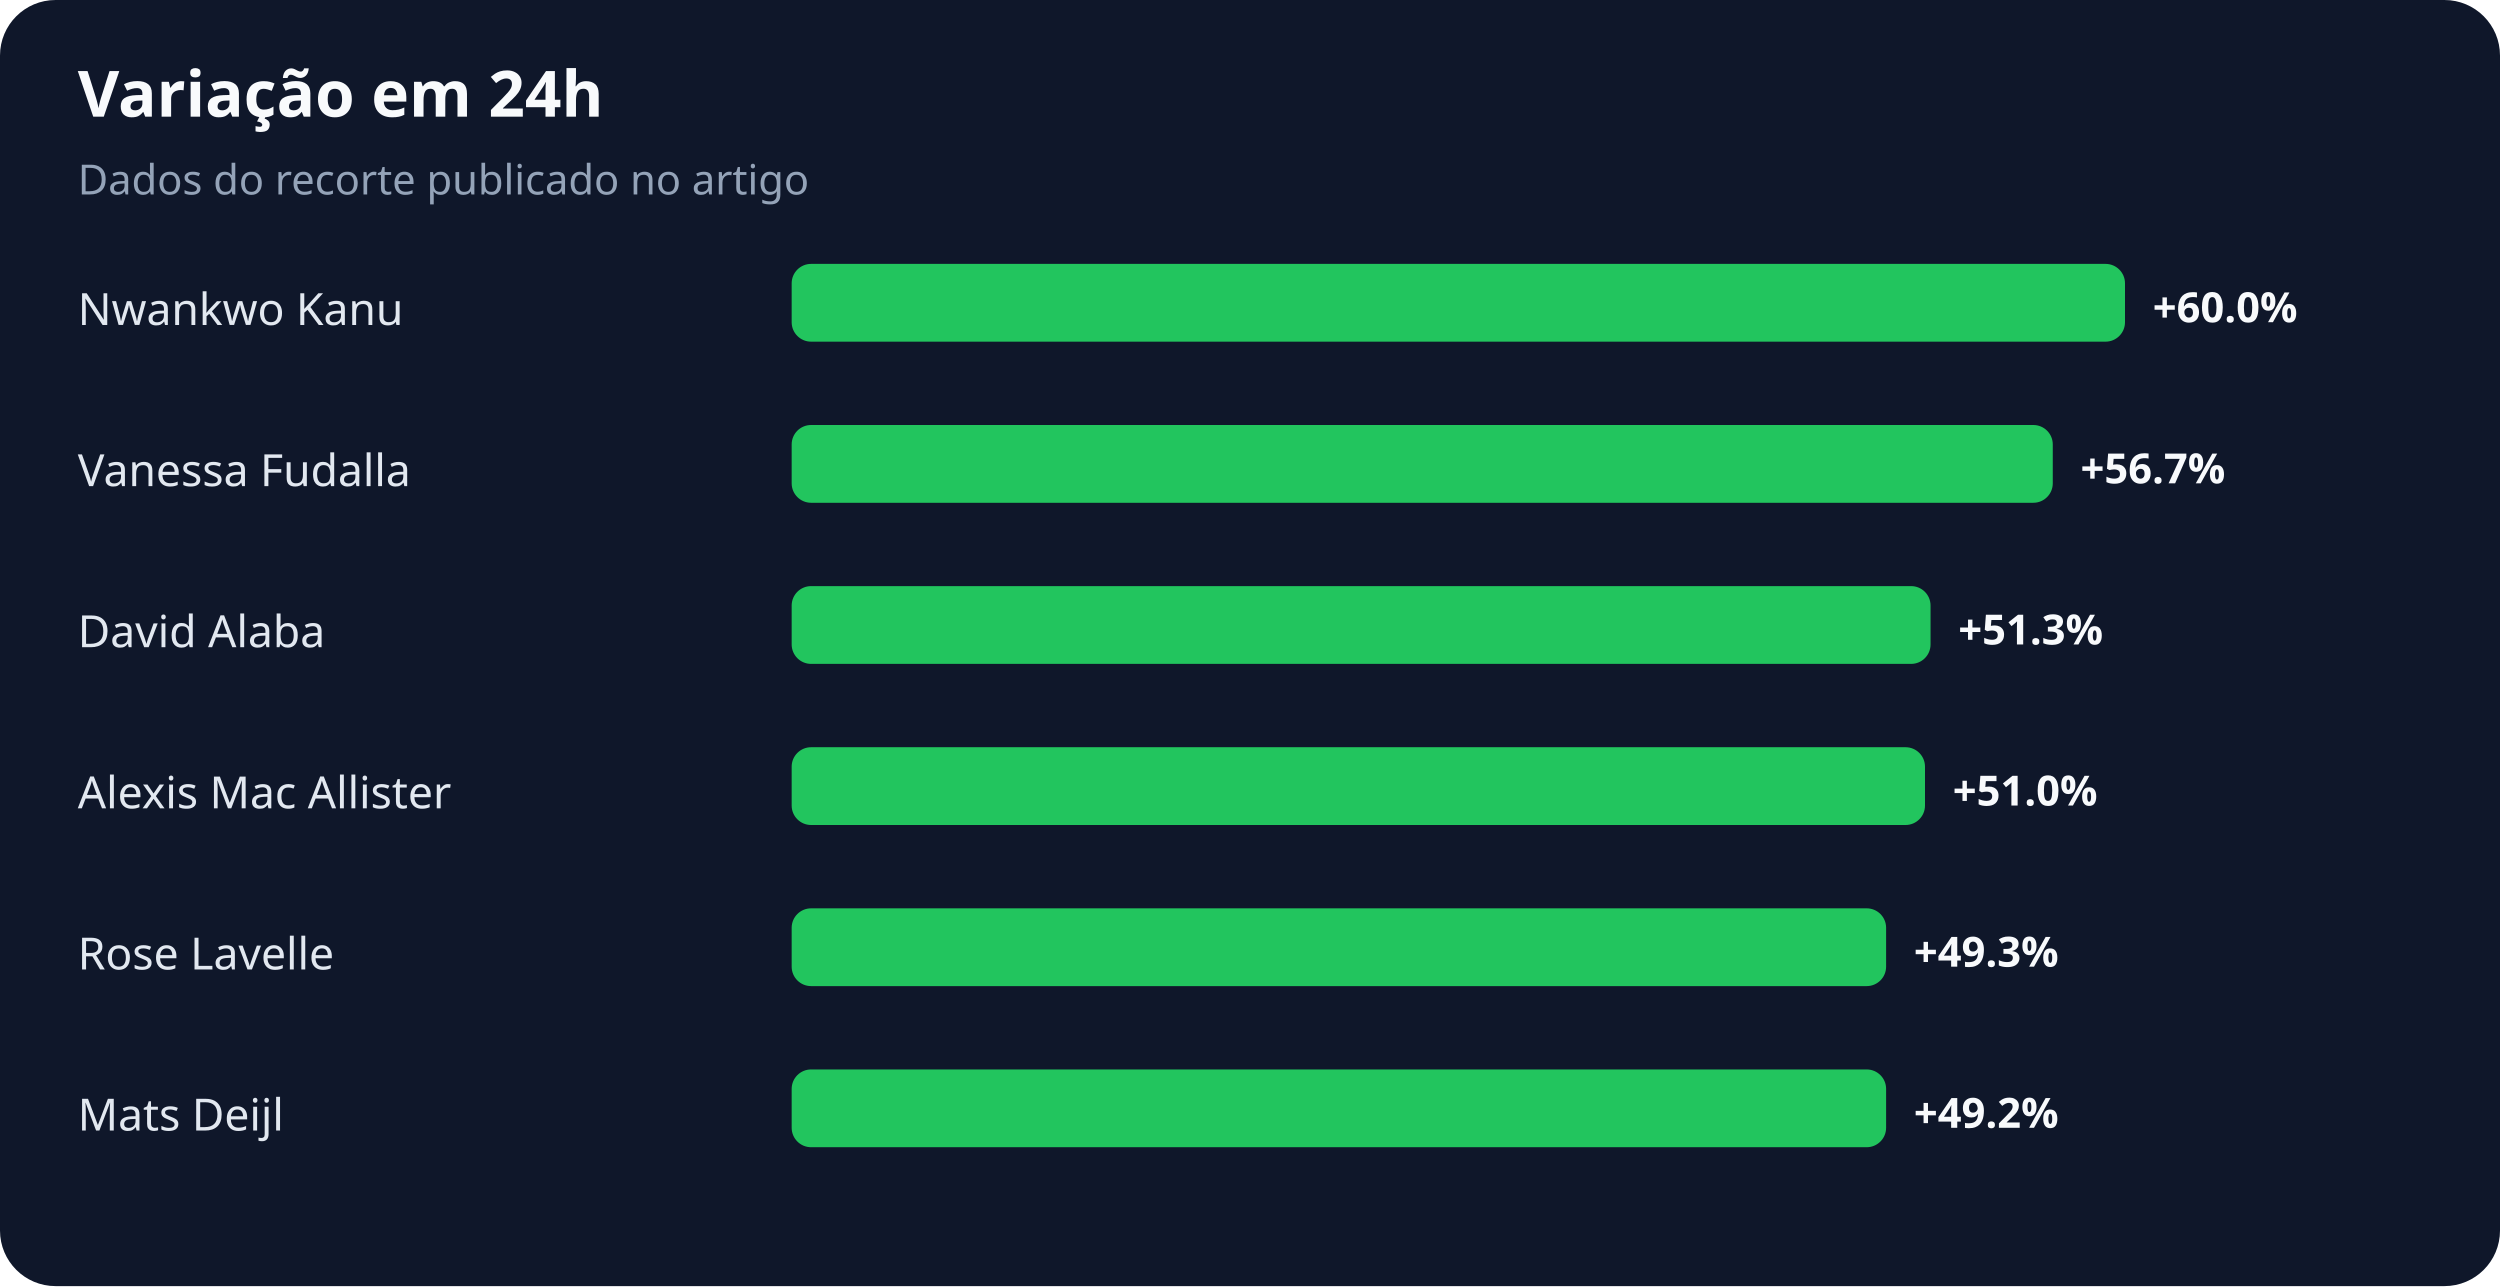
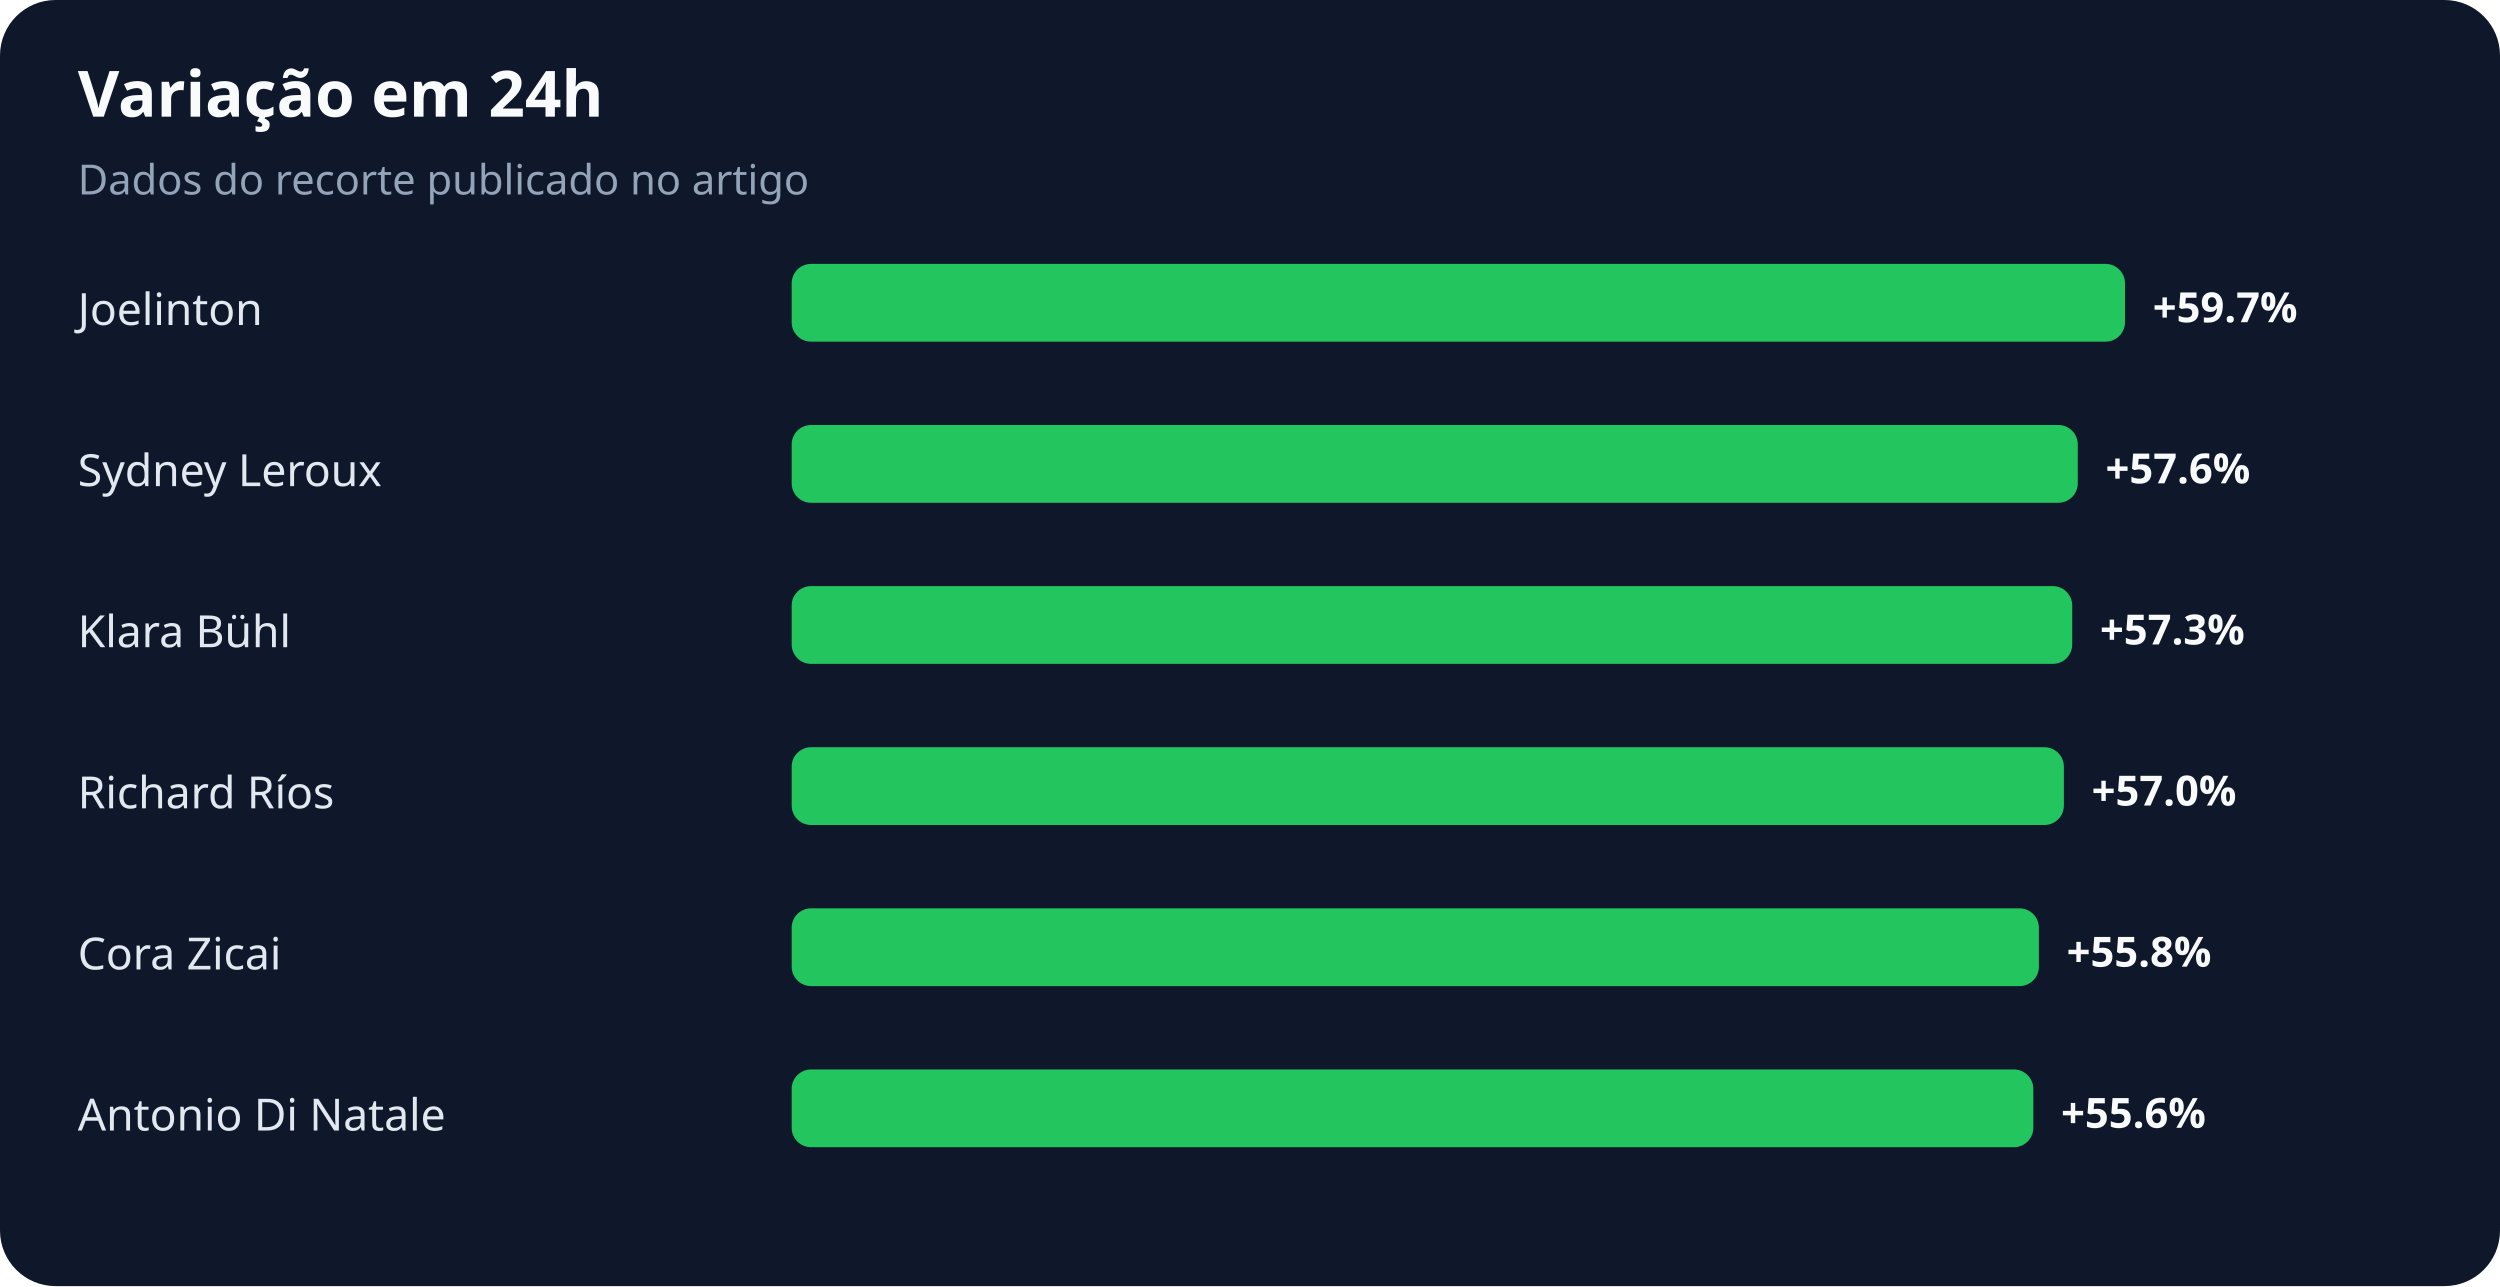
<svg xmlns="http://www.w3.org/2000/svg" width="900" height="463" viewBox="0 0 900 463" role="img" aria-labelledby="title desc">
  <rect width="100%" height="100%" rx="20" fill="#0f172a" />
  <text x="28" y="42" fill="#f8fafc" font-family="system-ui,sans-serif" font-size="23" font-weight="700">Variação em 24h</text>
  <text x="28" y="70" fill="#94a3b8" font-family="system-ui,sans-serif" font-size="15">Dados do recorte publicado no artigo</text>
-   <text x="28" y="117" fill="#e2e8f0" font-family="system-ui,sans-serif" font-size="16">Nwankwo Kanu</text>
+   <text x="28" y="117" fill="#e2e8f0" font-family="system-ui,sans-serif" font-size="16">Joelinton</text>
  <rect x="285" y="95" width="480" height="28" rx="7" fill="#22c55e" />
-   <text x="775" y="116" fill="#f8fafc" font-family="system-ui,sans-serif" font-size="15" font-weight="700">+60.0%</text>
-   <text x="28" y="175" fill="#e2e8f0" font-family="system-ui,sans-serif" font-size="16">Vanessa Fudalla</text>
-   <rect x="285" y="153" width="454" height="28" rx="7" fill="#22c55e" />
-   <text x="749" y="174" fill="#f8fafc" font-family="system-ui,sans-serif" font-size="15" font-weight="700">+56.7%</text>
-   <text x="28" y="233" fill="#e2e8f0" font-family="system-ui,sans-serif" font-size="16">David Alaba</text>
-   <rect x="285" y="211" width="410" height="28" rx="7" fill="#22c55e" />
-   <text x="705" y="232" fill="#f8fafc" font-family="system-ui,sans-serif" font-size="15" font-weight="700">+51.3%</text>
-   <text x="28" y="291" fill="#e2e8f0" font-family="system-ui,sans-serif" font-size="16">Alexis Mac Allister</text>
-   <rect x="285" y="269" width="408" height="28" rx="7" fill="#22c55e" />
-   <text x="703" y="290" fill="#f8fafc" font-family="system-ui,sans-serif" font-size="15" font-weight="700">+51.0%</text>
-   <text x="28" y="349" fill="#e2e8f0" font-family="system-ui,sans-serif" font-size="16">Rose Lavelle</text>
-   <rect x="285" y="327" width="394" height="28" rx="7" fill="#22c55e" />
-   <text x="689" y="348" fill="#f8fafc" font-family="system-ui,sans-serif" font-size="15" font-weight="700">+49.3%</text>
-   <text x="28" y="407" fill="#e2e8f0" font-family="system-ui,sans-serif" font-size="16">Mats Deijl</text>
-   <rect x="285" y="385" width="394" height="28" rx="7" fill="#22c55e" />
-   <text x="689" y="406" fill="#f8fafc" font-family="system-ui,sans-serif" font-size="15" font-weight="700">+49.2%</text>
+   <text x="775" y="116" fill="#f8fafc" font-family="system-ui,sans-serif" font-size="15" font-weight="700">+59.7%</text>
+   <text x="28" y="175" fill="#e2e8f0" font-family="system-ui,sans-serif" font-size="16">Sydney Leroux</text>
+   <rect x="285" y="153" width="463" height="28" rx="7" fill="#22c55e" />
+   <text x="758" y="174" fill="#f8fafc" font-family="system-ui,sans-serif" font-size="15" font-weight="700">+57.6%</text>
+   <text x="28" y="233" fill="#e2e8f0" font-family="system-ui,sans-serif" font-size="16">Klara Bühl</text>
+   <rect x="285" y="211" width="461" height="28" rx="7" fill="#22c55e" />
+   <text x="756" y="232" fill="#f8fafc" font-family="system-ui,sans-serif" font-size="15" font-weight="700">+57.3%</text>
+   <text x="28" y="291" fill="#e2e8f0" font-family="system-ui,sans-serif" font-size="16">Richard Ríos</text>
+   <rect x="285" y="269" width="458" height="28" rx="7" fill="#22c55e" />
+   <text x="753" y="290" fill="#f8fafc" font-family="system-ui,sans-serif" font-size="15" font-weight="700">+57.0%</text>
+   <text x="28" y="349" fill="#e2e8f0" font-family="system-ui,sans-serif" font-size="16">Cora Zicai</text>
+   <rect x="285" y="327" width="449" height="28" rx="7" fill="#22c55e" />
+   <text x="744" y="348" fill="#f8fafc" font-family="system-ui,sans-serif" font-size="15" font-weight="700">+55.8%</text>
+   <text x="28" y="407" fill="#e2e8f0" font-family="system-ui,sans-serif" font-size="16">Antonio Di Natale</text>
+   <rect x="285" y="385" width="447" height="28" rx="7" fill="#22c55e" />
+   <text x="742" y="406" fill="#f8fafc" font-family="system-ui,sans-serif" font-size="15" font-weight="700">+55.6%</text>
</svg>
